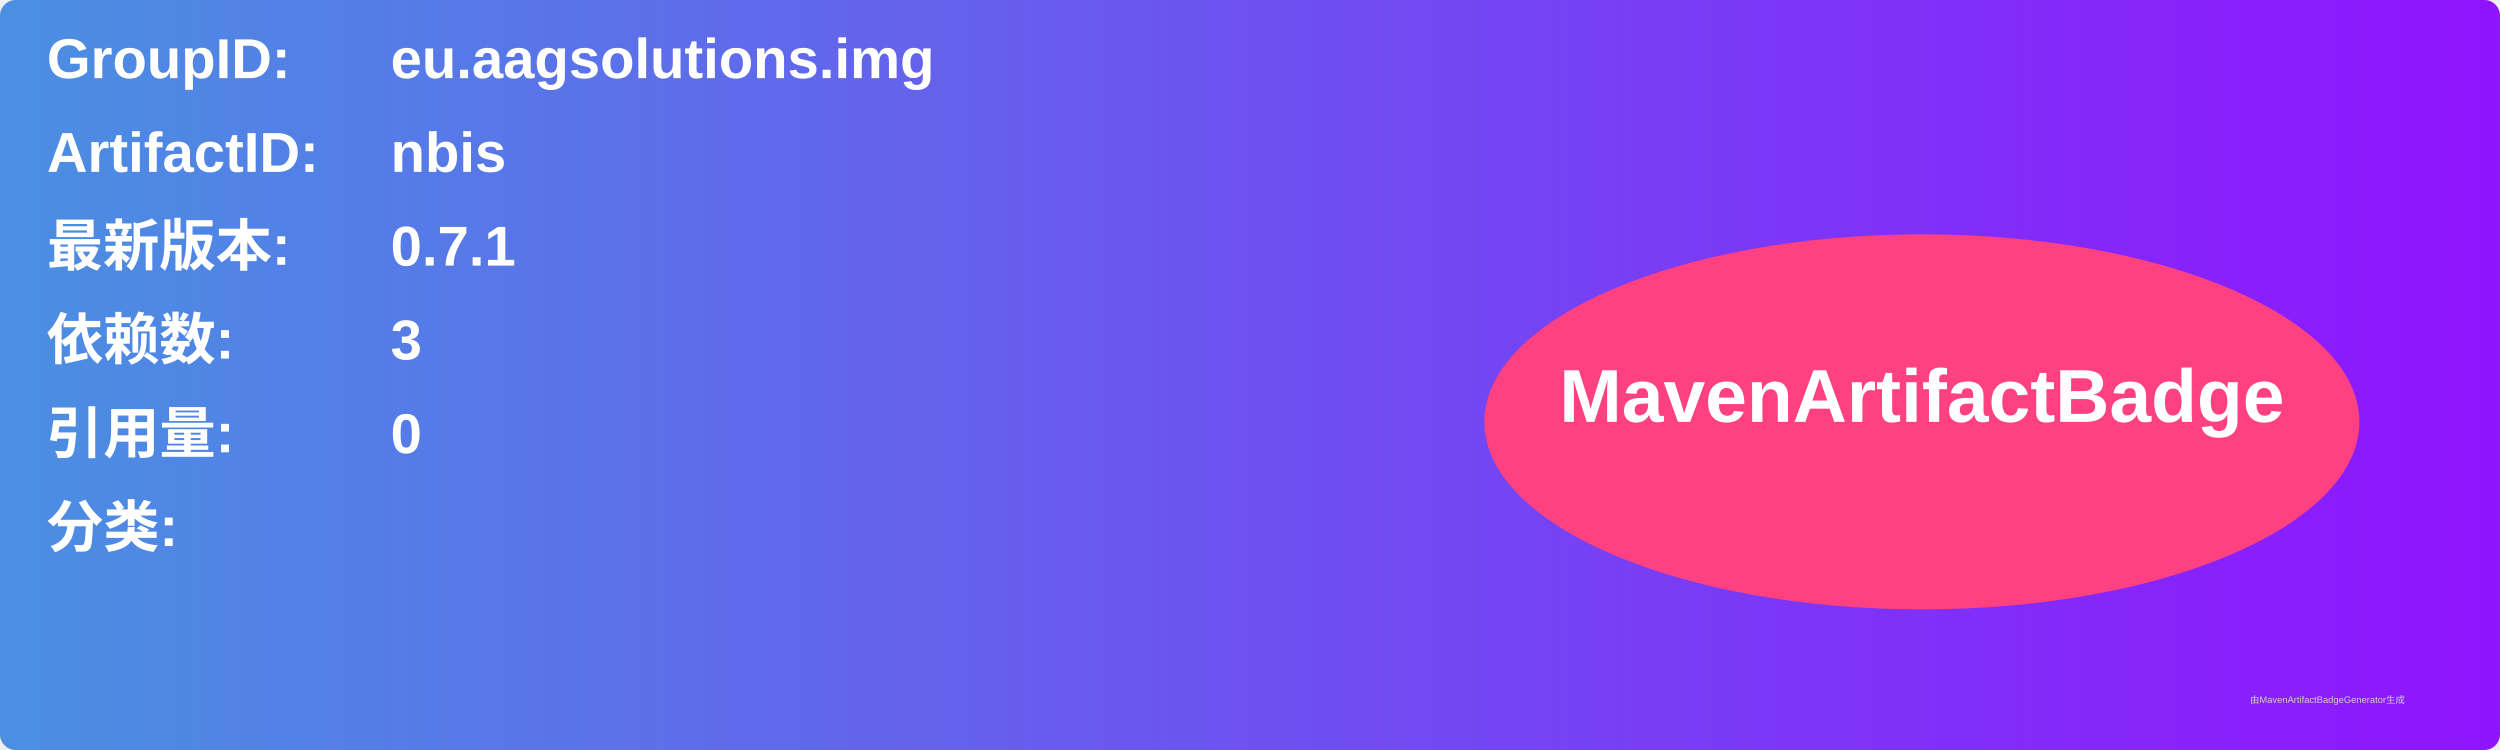
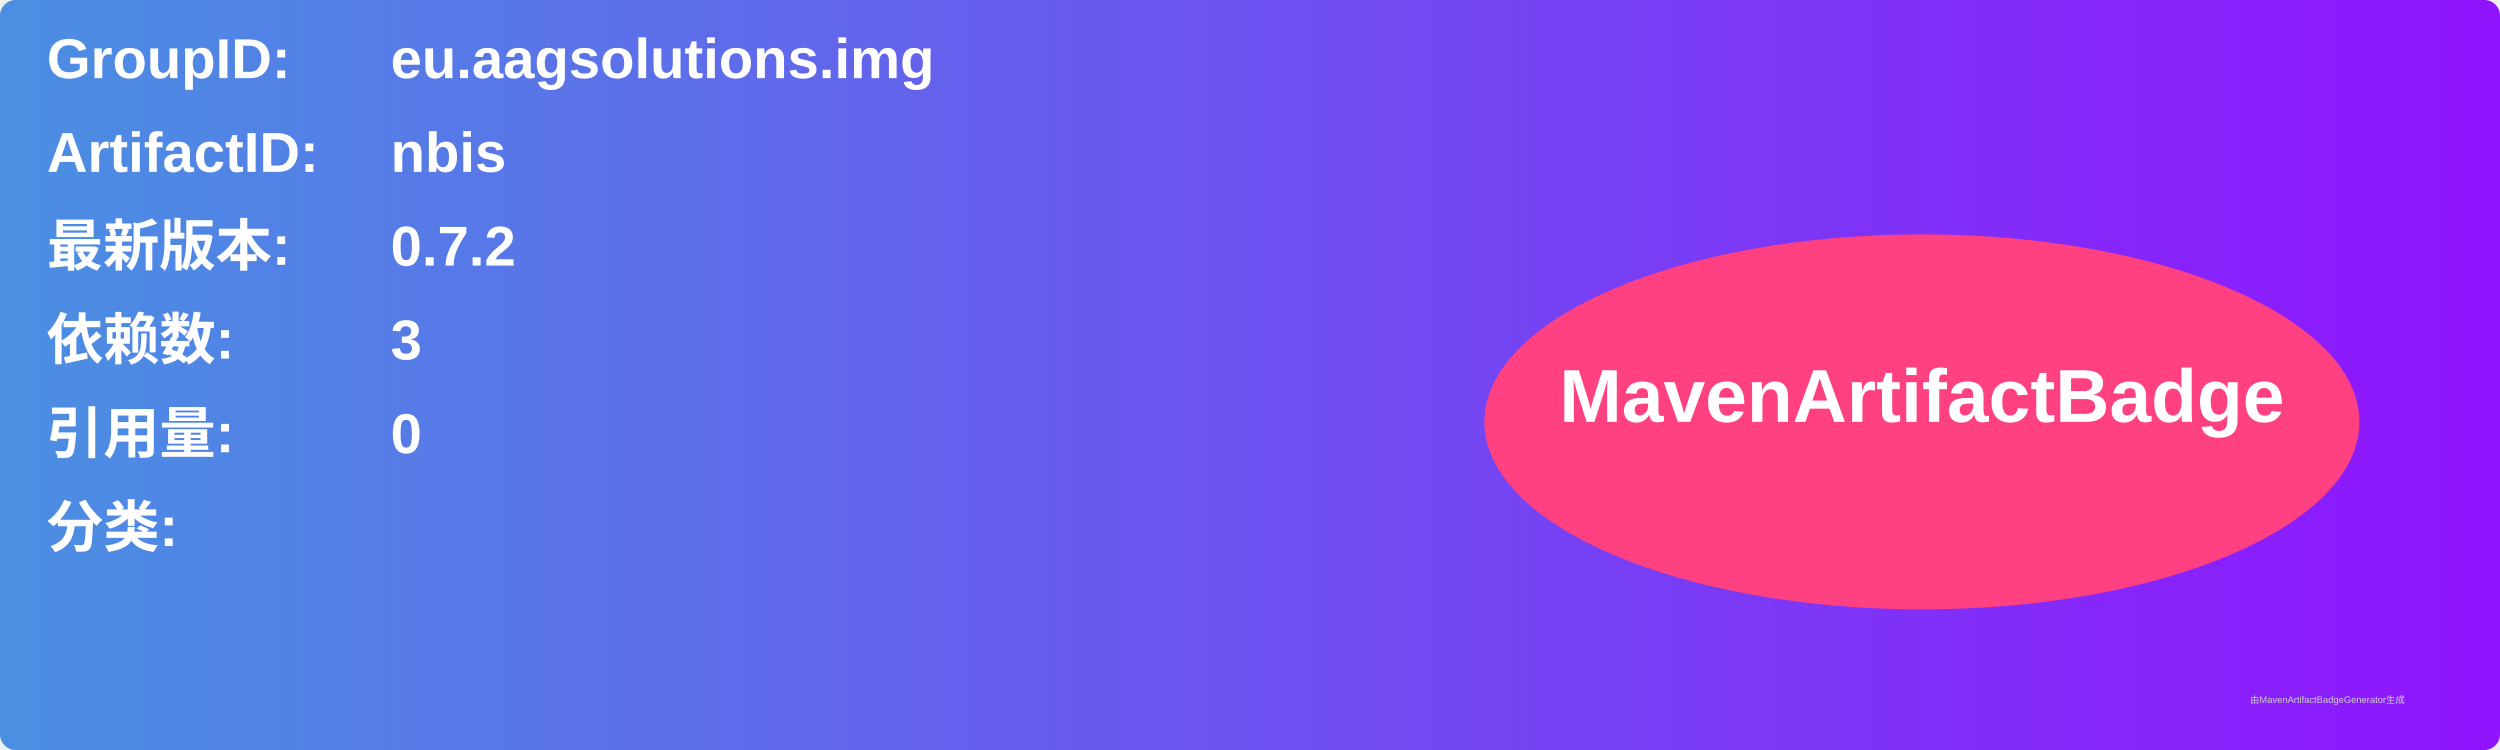
<svg xmlns="http://www.w3.org/2000/svg" width="800" height="240" viewBox="0 0 800 240">
  <linearGradient id="grad" x1="0%" y1="0%" x2="100%" y2="0%">
    <stop offset="0%" stop-color="#4a90e2" />
    <stop offset="100%" stop-color="#9013fe" />
  </linearGradient>
  <rect width="100%" height="100%" rx="5" ry="5" fill="url(#grad)" />
  <g transform="translate(15, 15)">
    <text x="0" y="10" font-family="Arial" font-size="18" fill="white" font-weight="bold" width="260">GroupID:</text>
    <text x="110" y="10" font-family="Arial" font-size="18" fill="white" font-weight="bold" width="460">eu.aagsolutions.img</text>
    <text x="0" y="40" font-family="Arial" font-size="18" fill="white" font-weight="bold" width="260">ArtifactID:</text>
    <text x="110" y="40" font-family="Arial" font-size="18" fill="white" font-weight="bold" width="460">nbis</text>
    <text x="0" y="70" font-family="Arial" font-size="18" fill="white" font-weight="bold">最新版本:</text>
    <text x="110" y="70" font-family="Arial" font-size="18" fill="white" font-weight="bold">
-       <tspan font-weight="bold">0.7.1</tspan>
+       <tspan font-weight="bold">0.7.2</tspan>
    </text>
    <text x="0" y="100" font-family="Arial" font-size="18" fill="white" font-weight="bold">依赖数: </text>
    <text x="110" y="100" font-family="Arial" font-size="18" fill="white">
      <tspan font-weight="bold">3</tspan>
    </text>
    <text x="0" y="130" font-family="Arial" font-size="18" fill="white" font-weight="bold">引用量: </text>
    <text x="110" y="130" font-family="Arial" font-size="18" fill="white">
      <tspan font-weight="bold">0</tspan>
    </text>
    <text x="0" y="160" font-family="Arial" font-size="18" fill="white" font-weight="bold">分类:</text>
    <text x="10" y="190" font-family="Arial" font-size="10" fill="white">
      <tspan font-weight="bold" />
    </text>
    <ellipse cx="600" cy="120" rx="140" ry="60" fill="#ff4081" />
    <text x="600" y="120" text-anchor="middle" font-family="Arial" font-size="24" fill="white" font-weight="bold">MavenArtifactBadge</text>
  </g>
  <text x="720" y="225" font-family="Arial" font-size="3" fill="#d0d0d0">由MavenArtifactBadgeGenerator生成</text>
</svg>
